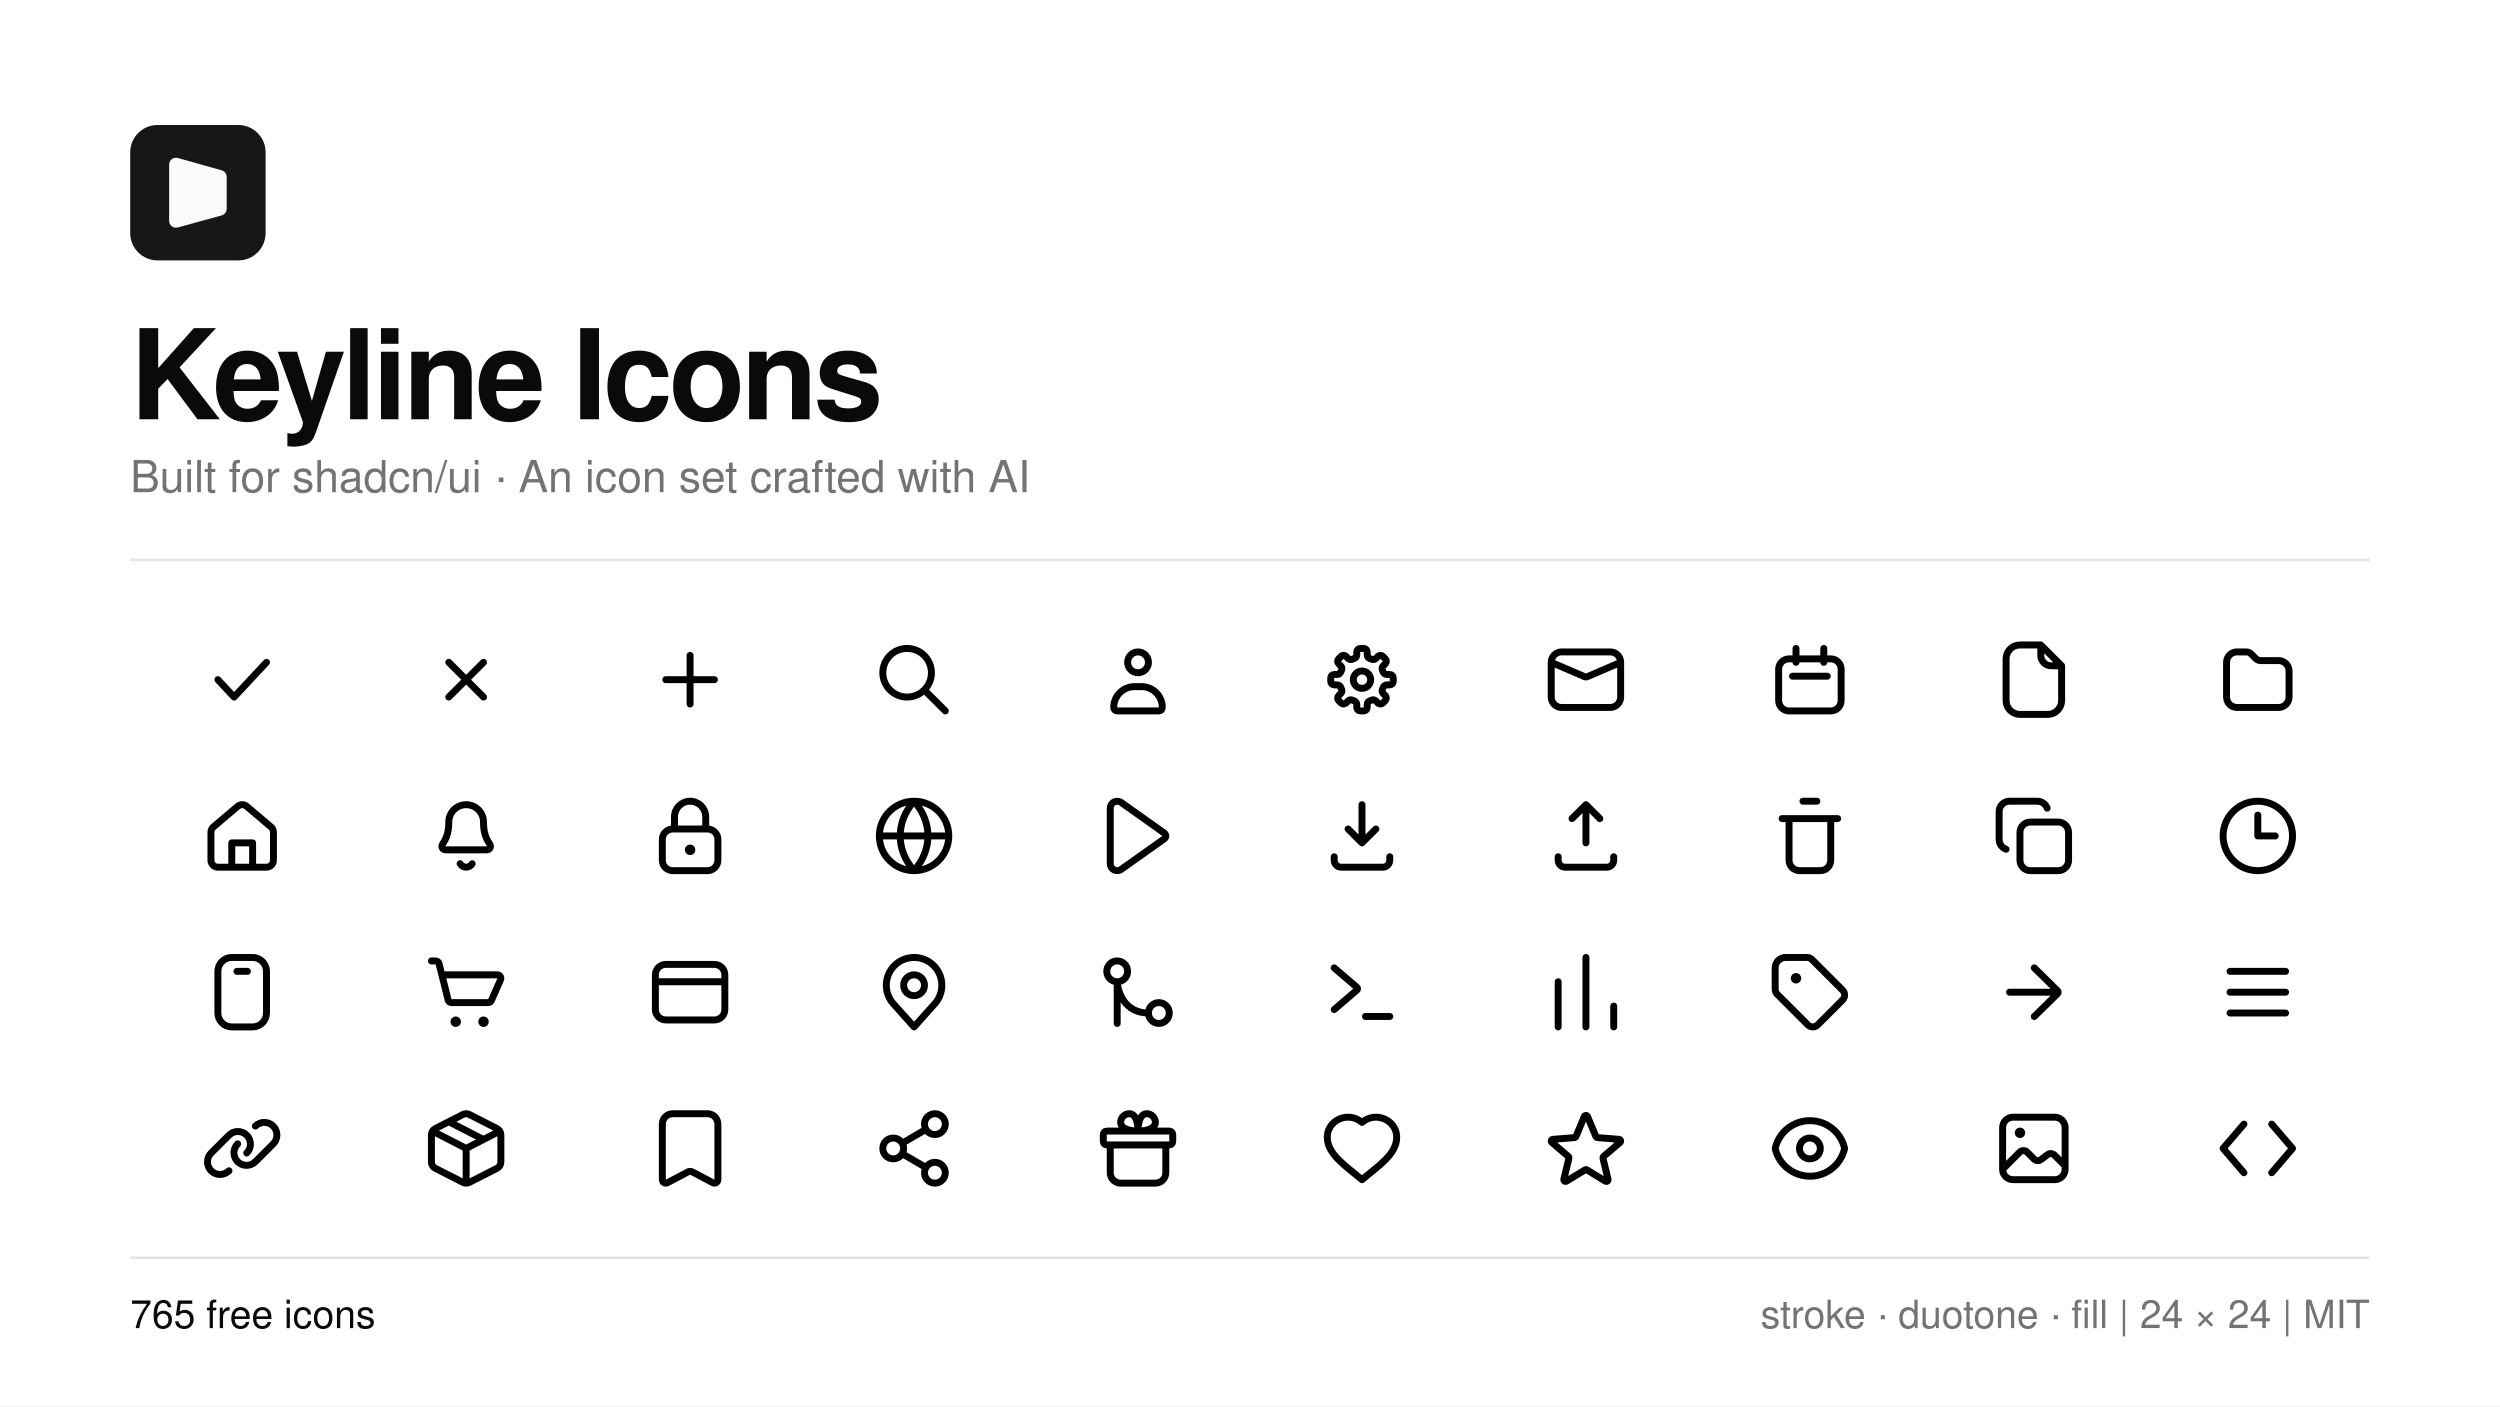
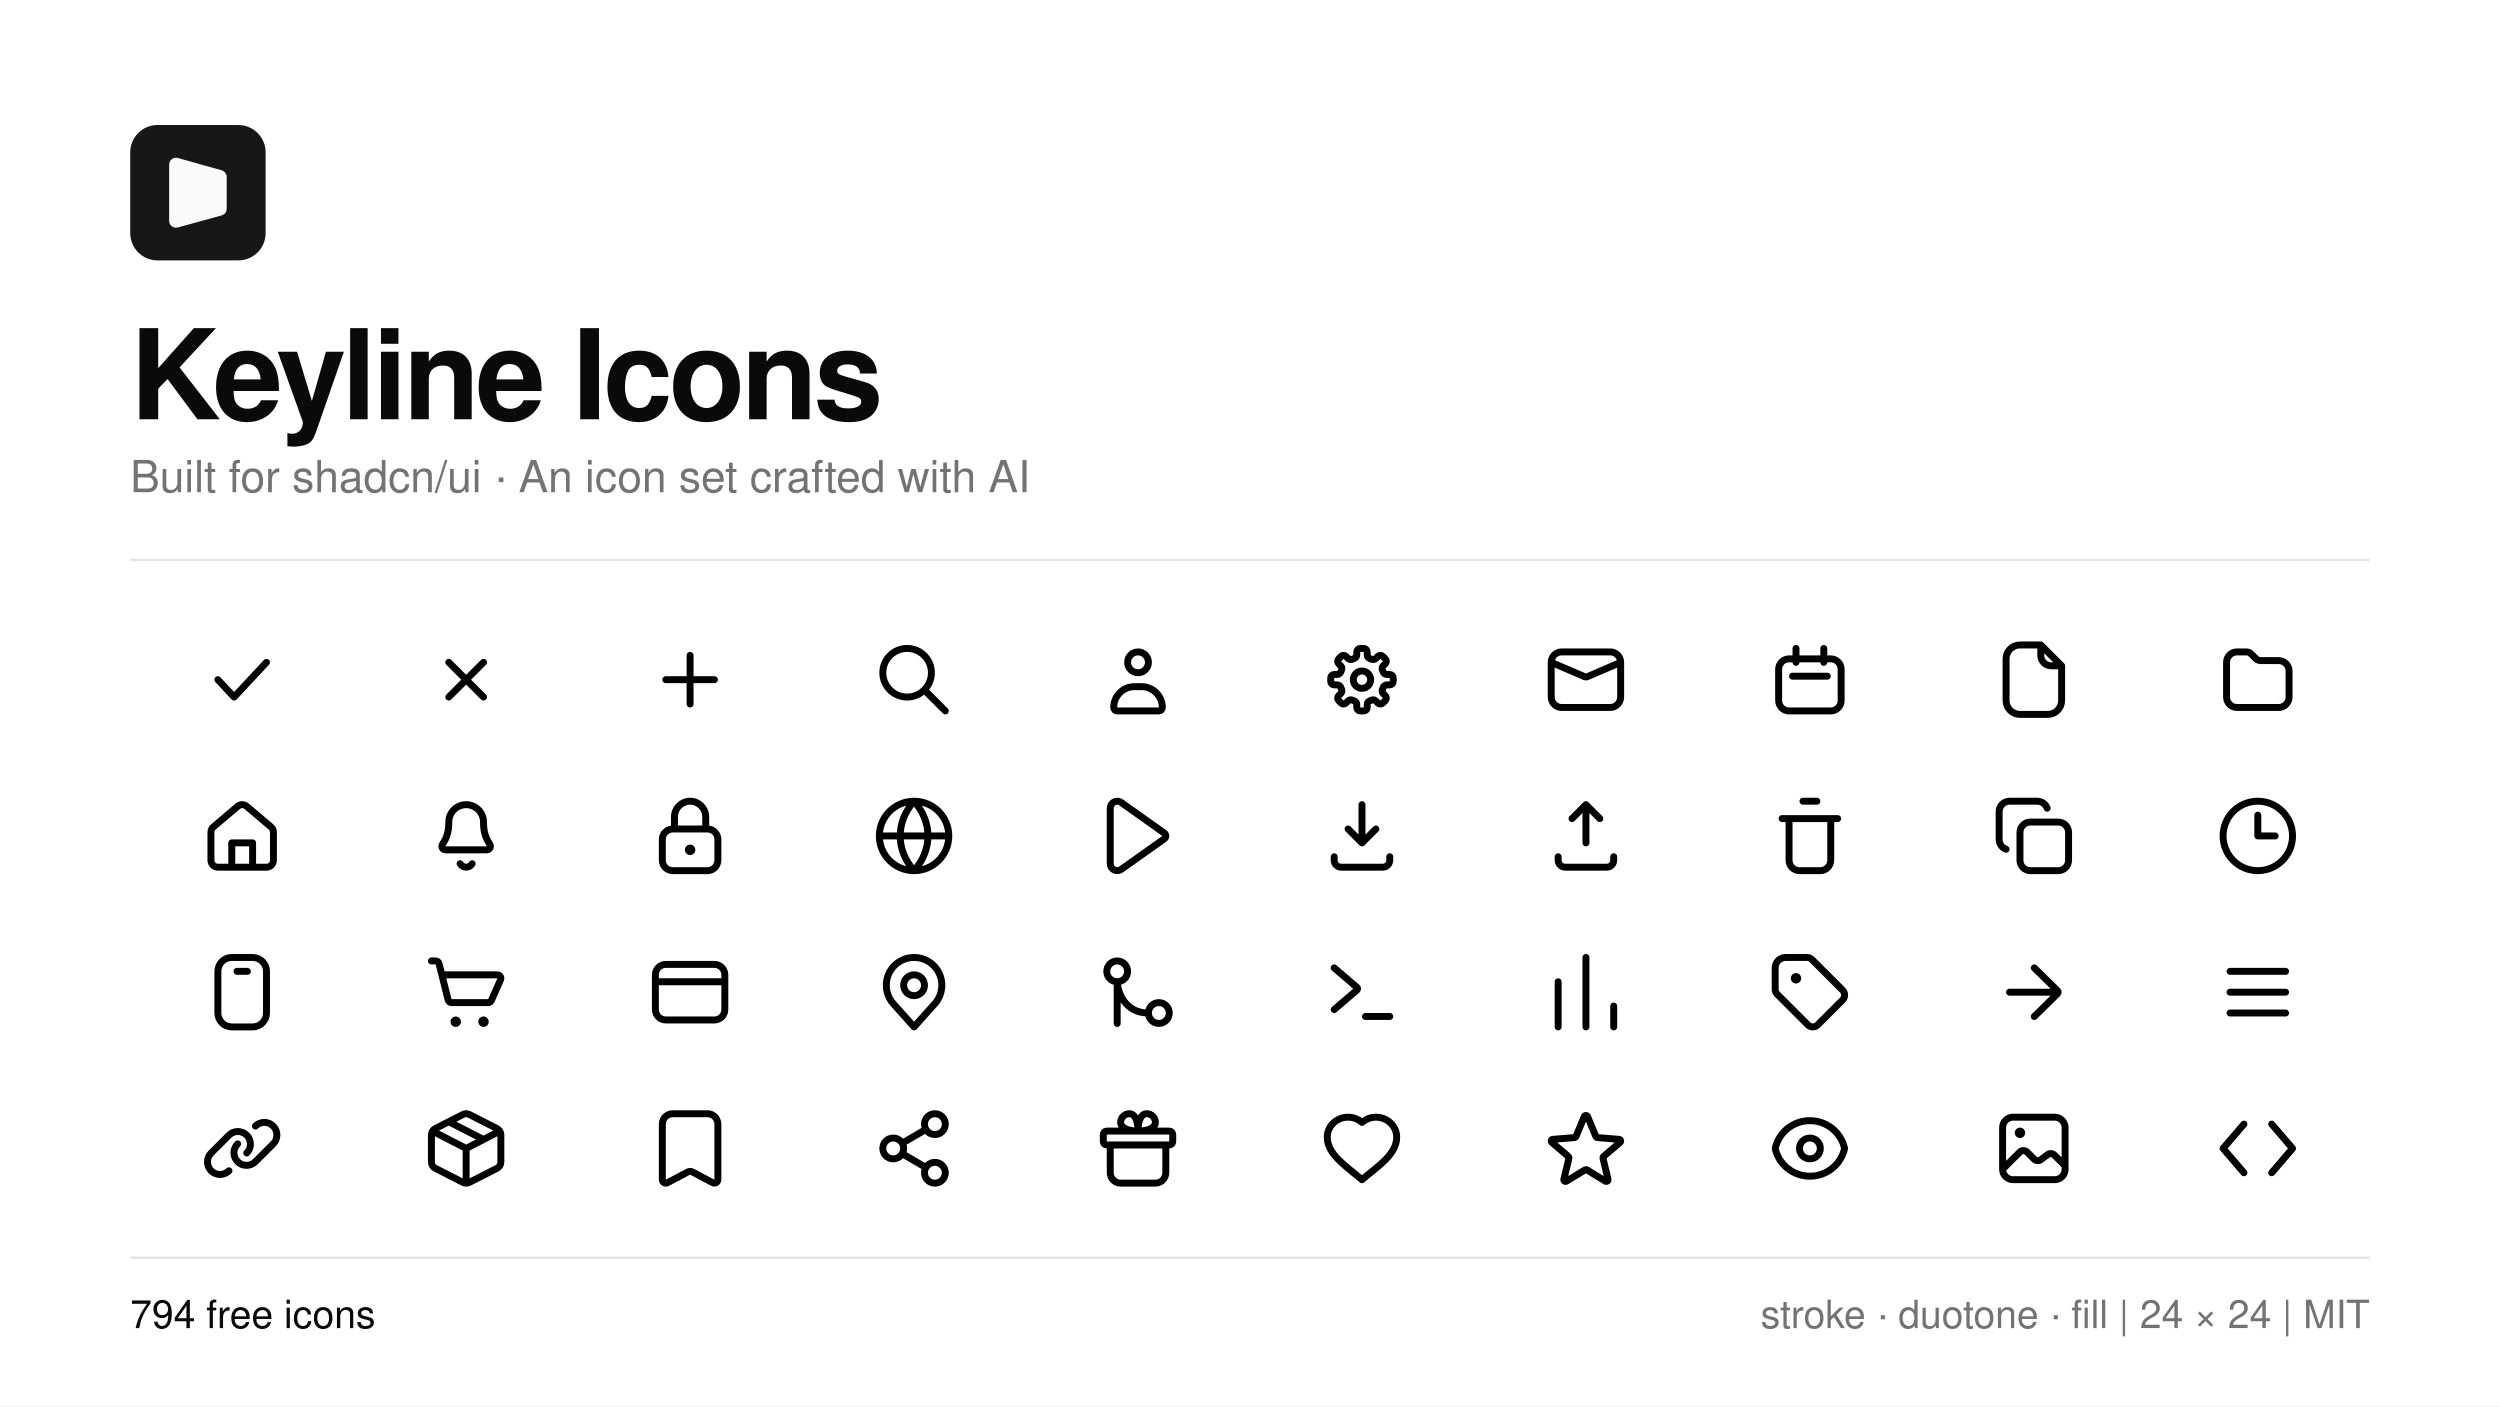
<svg xmlns="http://www.w3.org/2000/svg" width="1920" height="1080" viewBox="0 0 1920 1080">
  <rect width="1920" height="1080" fill="#ffffff" />
  <g transform="translate(100 96) scale(2.6)">
    <path d="M31.916 0H8.079C3.615 0 0 3.615 0 8.08V31.925C0 36.385 3.615 40 8.079 40H31.921C36.38 40 40 36.385 40 31.92V8.08C39.995 3.615 36.38 0 31.916 0Z" fill="#171717" />
    <path d="M13 28.345V11.66C13 11.328 13.316 11.089 13.635 11.178L26.635 14.827C26.851 14.887 27 15.084 27 15.308V24.781C27 25.006 26.849 25.204 26.632 25.263L13.632 28.827C13.314 28.914 13 28.674 13 28.345Z" fill="#fafafa" stroke="#fafafa" stroke-width="3" stroke-linecap="round" />
  </g>
  <text x="100" y="322" font-family="-apple-system, BlinkMacSystemFont, 'Segoe UI', Helvetica, Arial, sans-serif" font-size="96" font-weight="600" letter-spacing="-3" fill="#0a0a0a">Keyline Icons</text>
  <text x="100" y="378" font-family="-apple-system, BlinkMacSystemFont, 'Segoe UI', Helvetica, Arial, sans-serif" font-size="34" fill="#737373">Built for shadcn/ui · An icon set crafted with AI</text>
  <line x1="100" y1="430" x2="1820" y2="430" stroke="#e5e5e5" stroke-width="2" />
  <g fill="none" stroke="#0a0a0a">
    <g transform="translate(154.00 490) scale(2.666667)" fill="none" stroke="currentColor" stroke-width="2" stroke-linecap="round" stroke-linejoin="round">
      <path d="M5 12L9.667 17L19 7" />
    </g>
    <g transform="translate(326.00 490) scale(2.666667)" fill="none" stroke="currentColor" stroke-width="2" stroke-linecap="round" stroke-linejoin="round">
      <path d="M7 7L17 17M17 7L7 17" />
    </g>
    <g transform="translate(498.00 490) scale(2.666667)" fill="none" stroke="currentColor" stroke-width="2" stroke-linecap="round" stroke-linejoin="round">
      <path d="M5 12H19M11.995 19.005V5.005" />
    </g>
    <g transform="translate(670.00 490) scale(2.666667)" fill="none" stroke="currentColor" stroke-width="2" stroke-linecap="round" stroke-linejoin="round">
      <path d="M17 10C17 13.866 13.866 17 10 17C6.134 17 3 13.866 3 10C3 6.134 6.134 3 10 3C13.866 3 17 6.134 17 10ZM15 15L21 21" />
    </g>
    <g transform="translate(842.00 490) scale(2.666667)" fill="none" stroke="currentColor" stroke-width="2" stroke-linecap="round" stroke-linejoin="round">
      <path d="M11 14H13C16.314 14 19 16.686 19 20C19 20.552 18.552 21 18 21H6C5.448 21 5 20.552 5 20C5 16.686 7.686 14 11 14ZM12 4C13.657 4 15 5.343 15 7C15 8.657 13.657 10 12 10C10.343 10 9 8.657 9 7C9 5.343 10.343 4 12 4Z" />
    </g>
    <g transform="translate(1014.00 490) scale(2.666667)" fill="none" stroke="currentColor" stroke-width="2" stroke-linecap="round" stroke-linejoin="round">
      <path d="M13.5 4.885C13.5 5.348 13.822 5.743 14.257 5.904C14.412 5.962 14.565 6.025 14.714 6.093C15.136 6.287 15.643 6.235 15.971 5.908L16.597 5.282C16.987 4.892 17.62 4.892 18.011 5.282L18.718 5.989C19.108 6.38 19.108 7.013 18.717 7.403L18.092 8.028C17.764 8.356 17.712 8.864 17.906 9.285C17.975 9.435 18.038 9.587 18.096 9.743C18.257 10.178 18.652 10.5 19.116 10.5L20 10.5C20.552 10.5 21 10.948 21 11.5L21 12.5C21 13.052 20.552 13.5 20 13.5L19.116 13.5C18.652 13.5 18.257 13.822 18.096 14.257C18.038 14.412 17.975 14.565 17.906 14.714C17.712 15.136 17.764 15.643 18.092 15.971L18.718 16.597C19.108 16.987 19.108 17.62 18.718 18.011L18.011 18.718C17.62 19.108 16.987 19.108 16.597 18.718L15.971 18.092C15.643 17.764 15.136 17.712 14.714 17.906C14.565 17.974 14.412 18.038 14.257 18.095C13.822 18.256 13.5 18.651 13.5 19.114L13.5 20C13.5 20.552 13.052 21 12.5 21L11.5 21C10.948 21 10.5 20.552 10.5 20L10.5 19.114C10.5 18.651 10.178 18.256 9.743 18.095C9.587 18.038 9.435 17.975 9.285 17.906C8.864 17.712 8.356 17.764 8.028 18.092L7.403 18.717C7.013 19.108 6.38 19.108 5.989 18.718L5.282 18.011C4.892 17.62 4.892 16.987 5.282 16.597L5.908 15.971C6.235 15.643 6.287 15.136 6.093 14.714C6.025 14.565 5.962 14.412 5.904 14.257C5.743 13.822 5.348 13.5 4.885 13.5L4 13.5C3.448 13.5 3 13.052 3 12.5L3 11.5C3 10.948 3.448 10.5 4 10.5L4.885 10.5C5.348 10.5 5.743 10.178 5.904 9.743C5.961 9.587 6.024 9.435 6.093 9.285C6.287 8.864 6.235 8.356 5.907 8.028L5.282 7.403C4.892 7.013 4.892 6.38 5.282 5.989L5.989 5.282C6.38 4.892 7.013 4.892 7.403 5.282L8.028 5.907C8.356 6.235 8.864 6.287 9.285 6.093C9.435 6.024 9.587 5.961 9.743 5.904C10.178 5.743 10.5 5.348 10.5 4.885L10.5 4C10.5 3.448 10.948 3 11.5 3L12.5 3C13.052 3 13.5 3.448 13.5 4L13.5 4.885ZM12 9.5C13.381 9.5 14.5 10.619 14.5 12C14.5 13.381 13.381 14.5 12 14.5C10.619 14.5 9.5 13.381 9.5 12C9.5 10.619 10.619 9.5 12 9.5Z" />
    </g>
    <g transform="translate(1186.00 490) scale(2.666667)" fill="none" stroke="currentColor" stroke-width="2" stroke-linecap="round" stroke-linejoin="round">
      <path d="M5 4H19C20.657 4 22 5.343 22 7V17C22 18.657 20.657 20 19 20H5C3.343 20 2 18.657 2 17V7C2 5.343 3.343 4 5 4ZM2 7L11.293 11C11.715 11.282 12.285 11.282 12.707 11L22 7" />
    </g>
    <g transform="translate(1358.00 490) scale(2.666667)" fill="none" stroke="currentColor" stroke-width="2" stroke-linecap="round" stroke-linejoin="round">
      <path d="M6 6H18C19.657 6 21 7.343 21 9V18C21 19.657 19.657 21 18 21H6C4.343 21 3 19.657 3 18V9C3 7.343 4.343 6 6 6ZM7 11H17M8 3V7M16 3V7" />
    </g>
    <g transform="translate(1530.00 490) scale(2.666667)" fill="none" stroke="currentColor" stroke-width="2" stroke-linecap="round" stroke-linejoin="round">
      <path d="M14 2H8C5.791 2 4 3.791 4 6V18C4 20.209 5.791 22 8 22H16C18.209 22 20 20.209 20 18V8L14 2ZM14 2V5C14 6.657 15.343 8 17 8H20" />
    </g>
    <g transform="translate(1702.00 490) scale(2.666667)" fill="none" stroke="currentColor" stroke-width="2" stroke-linecap="round" stroke-linejoin="round">
      <path d="M3 7C3 5.343 4.343 4 6 4L8.672 4C9.202 4 9.711 4.211 10.086 4.586L11.414 5.914C11.789 6.289 12.298 6.5 12.828 6.5L18 6.5C19.657 6.5 21 7.843 21 9.5L21 17C21 18.657 19.657 20 18 20L6 20C4.343 20 3 18.657 3 17Z" />
    </g>
    <g transform="translate(154.00 610) scale(2.666667)" fill="none" stroke="currentColor" stroke-width="2" stroke-linecap="round" stroke-linejoin="round">
      <path d="M20.293 9.401L13.293 3.47C12.547 2.838 11.453 2.838 10.707 3.47L3.707 9.401C3.259 9.781 3 10.339 3 10.927L3 19C3 20.105 3.895 21 5 21L19 21C20.105 21 21 20.105 21 19L21 10.927C21 10.339 20.741 9.781 20.293 9.401ZM9 21V14H15V21" />
    </g>
    <g transform="translate(326.00 610) scale(2.666667)" fill="none" stroke="currentColor" stroke-width="2" stroke-linecap="round" stroke-linejoin="round">
      <path d="M12 3C14.761 3 17 5.239 17 8C17 13 19 14 19 15C19 15.552 18.552 16 18 16H6C5.448 16 5 15.552 5 15C5 14 7 13 7 8C7 5.239 9.239 3 12 3ZM10.268 20C10.625 20.619 11.286 21 12 21C12.714 21 13.375 20.619 13.732 20" />
    </g>
    <g transform="translate(498.00 610) scale(2.666667)" fill="none" stroke="currentColor" stroke-width="2" stroke-linecap="round" stroke-linejoin="round">
      <path d="M7.5 10V6.5C7.5 4.015 9.515 2 12 2C14.485 2 16.5 4.015 16.5 6.5V10M4 13V19C4 20.657 5.343 22 7 22H17C18.657 22 20 20.657 20 19V13C20 11.343 18.657 10 17 10H7C5.343 10 4 11.343 4 13Z" />
      <path d="M13.5 16C13.5 16.828 12.828 17.5 12 17.5C11.172 17.5 10.5 16.828 10.5 16C10.5 15.172 11.172 14.5 12 14.5C12.828 14.5 13.5 15.172 13.5 16Z" fill="currentColor" stroke="none" />
    </g>
    <g transform="translate(670.00 610) scale(2.666667)" fill="none" stroke="currentColor" stroke-width="2" stroke-linecap="round" stroke-linejoin="round">
      <path d="M22 12C22 17.523 17.523 22 12 22C6.477 22 2 17.523 2 12C2 6.477 6.477 2 12 2C17.523 2 22 6.477 22 12ZM2 12H22M12 2C14.667 5 16 8.5 16 12C16 15.5 14.667 19 12 22C9.333 19 8 15.5 8 12C8 8.5 9.333 5 12 2Z" />
    </g>
    <g transform="translate(842.00 610) scale(2.666667)" fill="none" stroke="currentColor" stroke-width="2" stroke-linecap="round" stroke-linejoin="round">
      <path d="M4 4.004C4 2.38 5.833 1.433 7.157 2.372L19.579 11.184C20.14 11.583 20.14 12.417 19.579 12.816L7.157 21.628C5.833 22.567 4 21.62 4 19.996Z" />
    </g>
    <g transform="translate(1014.00 610) scale(2.666667)" fill="none" stroke="currentColor" stroke-width="2" stroke-linecap="round" stroke-linejoin="round">
      <path d="M12 3V14M8 10L12 14L16 10M4 18V19C4 20.105 4.895 21 6 21H18C19.105 21 20 20.105 20 19V18" />
    </g>
    <g transform="translate(1186.00 610) scale(2.666667)" fill="none" stroke="currentColor" stroke-width="2" stroke-linecap="round" stroke-linejoin="round">
      <path d="M12 14V3M8 7L12 3L16 7M4 18V19C4 20.105 4.895 21 6 21H18C19.105 21 20 20.105 20 19V18" />
    </g>
    <g transform="translate(1358.00 610) scale(2.666667)" fill="none" stroke="currentColor" stroke-width="2" stroke-linecap="round" stroke-linejoin="round">
      <path d="M10 2H14M4 7H20M6 7H18V19C18 20.657 16.657 22 15 22H9C7.343 22 6 20.657 6 19V7Z" />
    </g>
    <g transform="translate(1530.00 610) scale(2.666667)" fill="none" stroke="currentColor" stroke-width="2" stroke-linecap="round" stroke-linejoin="round">
      <path d="M15.828 4C15.405 2.801 14.271 2 13 2H5C3.343 2 2 3.343 2 5V13C2 14.271 2.801 15.405 4 15.828M11 8H19C20.657 8 22 9.343 22 11V19C22 20.657 20.657 22 19 22H11C9.343 22 8 20.657 8 19V11C8 9.343 9.343 8 11 8Z" />
    </g>
    <g transform="translate(1702.00 610) scale(2.666667)" fill="none" stroke="currentColor" stroke-width="2" stroke-linecap="round" stroke-linejoin="round">
      <path d="M12 6L12 12L17 12M12 2C17.523 2 22 6.477 22 12C22 17.523 17.523 22 12 22C6.477 22 2 17.523 2 12C2 6.477 6.477 2 12 2Z" />
    </g>
    <g transform="translate(154.00 730) scale(2.666667)" fill="none" stroke="currentColor" stroke-width="2" stroke-linecap="round" stroke-linejoin="round">
      <path d="M10.5 6H13.5M19 18V6C19 3.791 17.209 2 15 2H9C6.791 2 5 3.791 5 6V18C5 20.209 6.791 22 9 22H15C17.209 22 19 20.209 19 18Z" />
    </g>
    <g transform="translate(326.00 730) scale(2.666667)" fill="none" stroke="currentColor" stroke-width="2" stroke-linecap="round" stroke-linejoin="round">
      <path d="M2 3H3.219C3.678 3 4.078 3.312 4.189 3.757L5 7M5 7H20.998C21.72 7 22.204 7.743 21.913 8.404L19.263 14.404C19.103 14.766 18.744 15 18.348 15H7.781C7.322 15 6.922 14.688 6.811 14.242L5 7Z" />
      <path d="M10.5 20.5C10.5 21.328 9.828 22 9 22C8.172 22 7.5 21.328 7.5 20.5C7.5 19.672 8.172 19 9 19C9.828 19 10.5 19.672 10.5 20.5ZM18.5 20.5C18.5 21.328 17.828 22 17 22C16.172 22 15.5 21.328 15.5 20.5C15.5 19.672 16.172 19 17 19C17.828 19 18.5 19.672 18.5 20.5Z" fill="currentColor" stroke="none" />
    </g>
    <g transform="translate(498.00 730) scale(2.666667)" fill="none" stroke="currentColor" stroke-width="2" stroke-linecap="round" stroke-linejoin="round">
      <path d="M2 9H22M2 7C2 5.343 3.343 4 5 4H19C20.657 4 22 5.343 22 7V17C22 18.657 20.657 20 19 20H5C3.343 20 2 18.657 2 17V7Z" />
    </g>
    <g transform="translate(670.00 730) scale(2.666667)" fill="none" stroke="currentColor" stroke-width="2" stroke-linecap="round" stroke-linejoin="round">
      <path d="M17.963 15.333L12 22L6.037 15.333C4.725 13.867 4 11.968 4 10C4 5.582 7.582 2 12 2C16.418 2 20 5.582 20 10C20 11.968 19.275 13.867 17.963 15.333ZM15 10C15 11.657 13.657 13 12 13C10.343 13 9 11.657 9 10C9 8.343 10.343 7 12 7C13.657 7 15 8.343 15 10Z" />
    </g>
    <g transform="translate(842.00 730) scale(2.666667)" fill="none" stroke="currentColor" stroke-width="2" stroke-linecap="round" stroke-linejoin="round">
      <path d="M6 21V9C6.167 12 8.2 18 15 18M6 9C7.657 9 9 7.657 9 6C9 4.343 7.657 3 6 3C4.343 3 3 4.343 3 6C3 7.657 4.343 9 6 9ZM18 21C19.657 21 21 19.657 21 18C21 16.343 19.657 15 18 15C16.343 15 15 16.343 15 18C15 19.657 16.343 21 18 21Z" />
    </g>
    <g transform="translate(1014.00 730) scale(2.666667)" fill="none" stroke="currentColor" stroke-width="2" stroke-linecap="round" stroke-linejoin="round">
      <path d="M4 5L10.557 10.62C10.79 10.82 10.79 11.18 10.557 11.38L4 17M20 19H13" />
    </g>
    <g transform="translate(1186.00 730) scale(2.666667)" fill="none" stroke="currentColor" stroke-width="2" stroke-linecap="round" stroke-linejoin="round">
      <path d="M4 9V22M12 2V22M20 16V22" />
    </g>
    <g transform="translate(1358.00 730) scale(2.666667)" fill="none" stroke="currentColor" stroke-width="2" stroke-linecap="round" stroke-linejoin="round">
      <path d="M2 5C2 3.343 3.343 2 5 2L11.172 2C11.702 2 12.211 2.211 12.586 2.586L21.414 11.414C22.195 12.195 22.195 13.462 21.414 14.243L14.243 21.414C13.462 22.195 12.195 22.195 11.414 21.414L2.586 12.586C2.211 12.211 2 11.702 2 11.172Z" />
      <path d="M9.5 8C9.5 8.828 8.828 9.5 8 9.5C7.172 9.5 6.5 8.828 6.5 8C6.5 7.172 7.172 6.5 8 6.5C8.828 6.5 9.5 7.172 9.5 8Z" fill="currentColor" stroke="none" />
    </g>
    <g transform="translate(1530.00 730) scale(2.666667)" fill="none" stroke="currentColor" stroke-width="2" stroke-linecap="round" stroke-linejoin="round">
      <path d="M5 12H18.059M12.123 5L18.826 11.588C19.058 11.815 19.058 12.185 18.826 12.412L12.123 19" />
    </g>
    <g transform="translate(1702.00 730) scale(2.666667)" fill="none" stroke="currentColor" stroke-width="2" stroke-linecap="round" stroke-linejoin="round">
      <path d="M4 6H20M4 12H20M4 18H20" />
    </g>
    <g transform="translate(154.00 850) scale(2.666667)" fill="none" stroke="currentColor" stroke-width="2" stroke-linecap="round" stroke-linejoin="round">
      <path d="M8.188 18.438C7.508 19.118 6.586 19.5 5.625 19.5C4.664 19.5 3.742 19.118 3.062 18.438C2.382 17.758 2 16.836 2 15.875C2 14.914 2.382 13.992 3.062 13.312L8.187 8.187C8.867 7.507 9.789 7.125 10.75 7.125C11.711 7.125 12.633 7.507 13.313 8.187C13.993 8.867 14.375 9.789 14.375 10.75C14.375 11.711 13.993 12.633 13.313 13.313M15.812 5.562C16.492 4.882 17.414 4.5 18.375 4.5C19.336 4.5 20.258 4.882 20.938 5.562C21.618 6.242 22 7.164 22 8.125C22 9.086 21.618 10.008 20.938 10.688L15.813 15.813C15.133 16.493 14.211 16.875 13.25 16.875C12.289 16.875 11.367 16.493 10.687 15.813C10.007 15.133 9.625 14.211 9.625 13.25C9.625 12.289 10.007 11.367 10.687 10.687" fill="none" />
    </g>
    <g transform="translate(326.00 850) scale(2.666667)" fill="none" stroke="currentColor" stroke-width="2" stroke-linecap="round" stroke-linejoin="round">
      <path d="M2.308 7.007L12 12M12 12L21.692 7.007M12 12L12 22M7 4.302L17 9.424M12.908 2.218L20.907 6.291C21.578 6.633 22 7.321 22 8.074L22 15.926C22 16.679 21.578 17.367 20.907 17.709L12.908 21.782C12.337 22.073 11.663 22.073 11.092 21.782L3.092 17.709C2.422 17.367 2 16.679 2 15.926L2 8.074C2 7.321 2.422 6.633 3.092 6.291L11.092 2.218C11.663 1.927 12.337 1.927 12.908 2.218Z" />
    </g>
    <g transform="translate(498.00 850) scale(2.666667)" fill="none" stroke="currentColor" stroke-width="2" stroke-linecap="round" stroke-linejoin="round">
      <path d="M4 5C4 3.343 5.343 2 7 2L17 2C18.657 2 20 3.343 20 5L20 20.998C20 21.79 19.125 22.267 18.459 21.84L12.811 18.851C12.317 18.534 11.683 18.534 11.189 18.851L5.541 21.84C4.875 22.267 4 21.79 4 20.998Z" />
    </g>
    <g transform="translate(670.00 850) scale(2.666667)" fill="none" stroke="currentColor" stroke-width="2" stroke-linecap="round" stroke-linejoin="round">
      <path d="M9.455 9.985L14.545 7.016M9.455 14.015L14.545 16.985M21 5C21 6.657 19.657 8 18 8C16.343 8 15 6.657 15 5C15 3.343 16.343 2 18 2C19.657 2 21 3.343 21 5ZM9 12C9 13.657 7.657 15 6 15C4.343 15 3 13.657 3 12C3 10.343 4.343 9 6 9C7.657 9 9 10.343 9 12ZM21 19C21 20.657 19.657 22 18 22C16.343 22 15 20.657 15 19C15 17.343 16.343 16 18 16C19.657 16 21 17.343 21 19Z" />
    </g>
    <g transform="translate(842.00 850) scale(2.666667)" fill="none" stroke="currentColor" stroke-width="2" stroke-linecap="round" stroke-linejoin="round">
      <path d="M12 7H3C2.448 7 2 7.448 2 8V10C2 10.552 2.448 11 3 11H21C21.552 11 22 10.552 22 10V8C22 7.448 21.552 7 21 7H12ZM12 7C9 7 7 6 7 4.5C7 3.119 8.119 2 9.5 2C11.5 2 12 5 12 7ZM12 7C15 7 17 6 17 4.5C17 3.119 15.881 2 14.5 2C12.5 2 12 5 12 7ZM4 11V19C4 20.657 5.343 22 7 22H17C18.657 22 20 20.657 20 19V11H4Z" />
    </g>
    <g transform="translate(1014.00 850) scale(2.666667)" fill="none" stroke="currentColor" stroke-width="2" stroke-linecap="round" stroke-linejoin="round">
      <path d="M12 21C7.438 17.103 2 13.75 2 8.75C2 5.574 4.686 3 8 3C9.5 3 10.843 3.546 12 4.5C13.157 3.546 14.5 3 16 3C19.314 3 22 5.574 22 8.75C22 13.75 16.562 17.103 12 21Z" fill="none" />
    </g>
    <g transform="translate(1186.00 850) scale(2.666667)" fill="none" stroke="currentColor" stroke-width="2" stroke-linecap="round" stroke-linejoin="round">
      <path d="M11.539 2.807C11.616 2.621 11.798 2.5 12 2.5C12.202 2.5 12.384 2.621 12.461 2.807L14.87 8.574C14.942 8.747 15.105 8.865 15.292 8.88L21.54 9.379C21.741 9.395 21.913 9.531 21.976 9.723C22.038 9.916 21.978 10.127 21.825 10.258L17.067 14.316C16.924 14.438 16.861 14.63 16.905 14.813L18.359 20.884C18.406 21.08 18.331 21.285 18.168 21.404C18.004 21.523 17.786 21.532 17.613 21.427L12.26 18.171C12.1 18.074 11.9 18.074 11.74 18.171L6.387 21.427C6.214 21.532 5.996 21.523 5.832 21.404C5.669 21.285 5.594 21.08 5.641 20.884L7.095 14.813C7.138 14.63 7.076 14.438 6.933 14.316L2.175 10.258C2.022 10.127 1.962 9.916 2.024 9.723C2.087 9.531 2.259 9.395 2.46 9.379L8.708 8.88C8.895 8.865 9.058 8.747 9.13 8.574Z" />
    </g>
    <g transform="translate(1358.00 850) scale(2.666667)" fill="none" stroke="currentColor" stroke-width="2" stroke-linecap="round" stroke-linejoin="round">
      <path d="M2 12C3.052 7.323 7.206 4 12 4C16.794 4 20.948 7.323 22 12C20.948 16.677 16.794 20 12 20C7.206 20 3.052 16.677 2 12ZM15 12C15 13.657 13.657 15 12 15C10.343 15 9 13.657 9 12C9 10.343 10.343 9 12 9C13.657 9 15 10.343 15 12Z" />
    </g>
    <g transform="translate(1530.00 850) scale(2.666667)" fill="none" stroke="currentColor" stroke-width="2" stroke-linecap="round" stroke-linejoin="round">
      <path d="M6 3L18 3C19.657 3 21 4.343 21 6L21 18C21 19.657 19.657 21 18 21L6 21C4.343 21 3 19.657 3 18L3 6C3 4.343 4.343 3 6 3ZM3 18L7.939 13.061C8.525 12.475 9.475 12.475 10.061 13.061L12.08 15.08C12.608 15.608 13.444 15.667 14.041 15.219L15.959 13.781C16.556 13.333 17.392 13.392 17.92 13.92L21 17" />
      <path d="M9.5 7.5C9.5 8.328 8.828 9 8 9C7.172 9 6.5 8.328 6.5 7.5C6.5 6.672 7.172 6 8 6C8.828 6 9.5 6.672 9.5 7.5Z" fill="currentColor" stroke="none" />
    </g>
    <g transform="translate(1702.00 850) scale(2.666667)" fill="none" stroke="currentColor" stroke-width="2" stroke-linecap="round" stroke-linejoin="round">
      <path d="M8 5L2 12L8 19M16 5L22 12L16 19" />
    </g>
  </g>
  <line x1="100" y1="966" x2="1820" y2="966" stroke="#e5e5e5" stroke-width="2" />
-   <text x="100" y="1020" font-family="-apple-system, BlinkMacSystemFont, 'Segoe UI', Helvetica, Arial, sans-serif" font-size="30" fill="#0a0a0a">765 free icons</text>
+   <text x="100" y="1020" font-family="-apple-system, BlinkMacSystemFont, 'Segoe UI', Helvetica, Arial, sans-serif" font-size="30" fill="#0a0a0a">794 free icons</text>
  <text x="1820" y="1020" text-anchor="end" font-family="-apple-system, BlinkMacSystemFont, 'Segoe UI', Helvetica, Arial, sans-serif" font-size="30" fill="#737373">stroke · duotone · fill  |  24 × 24  |  MIT</text>
</svg>
